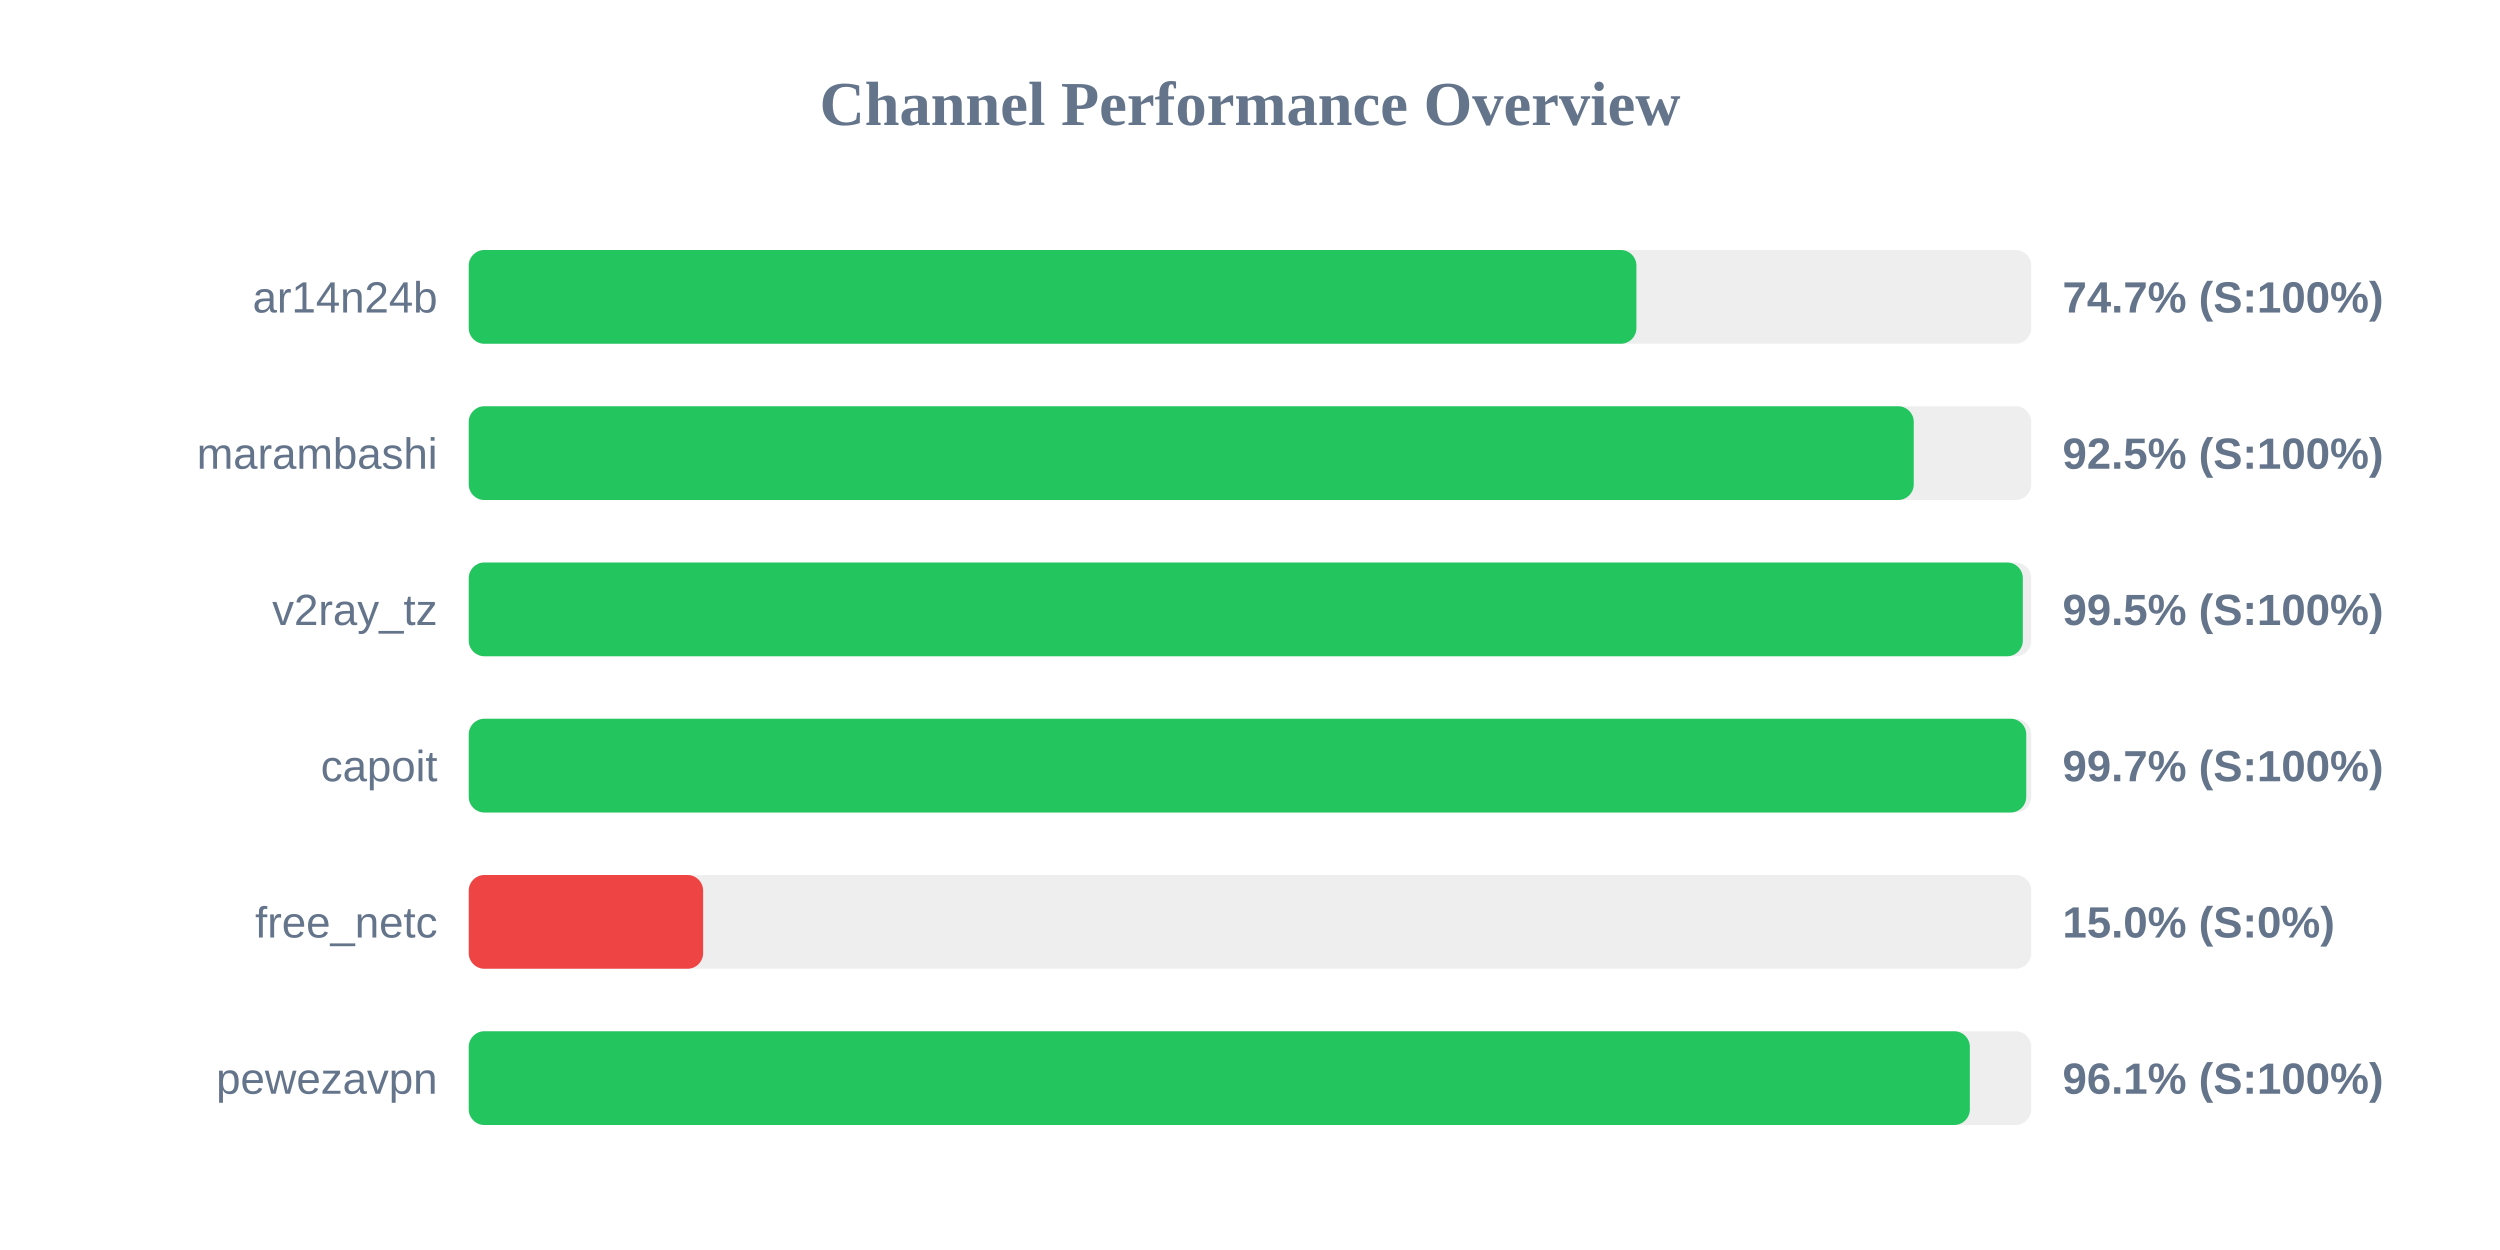
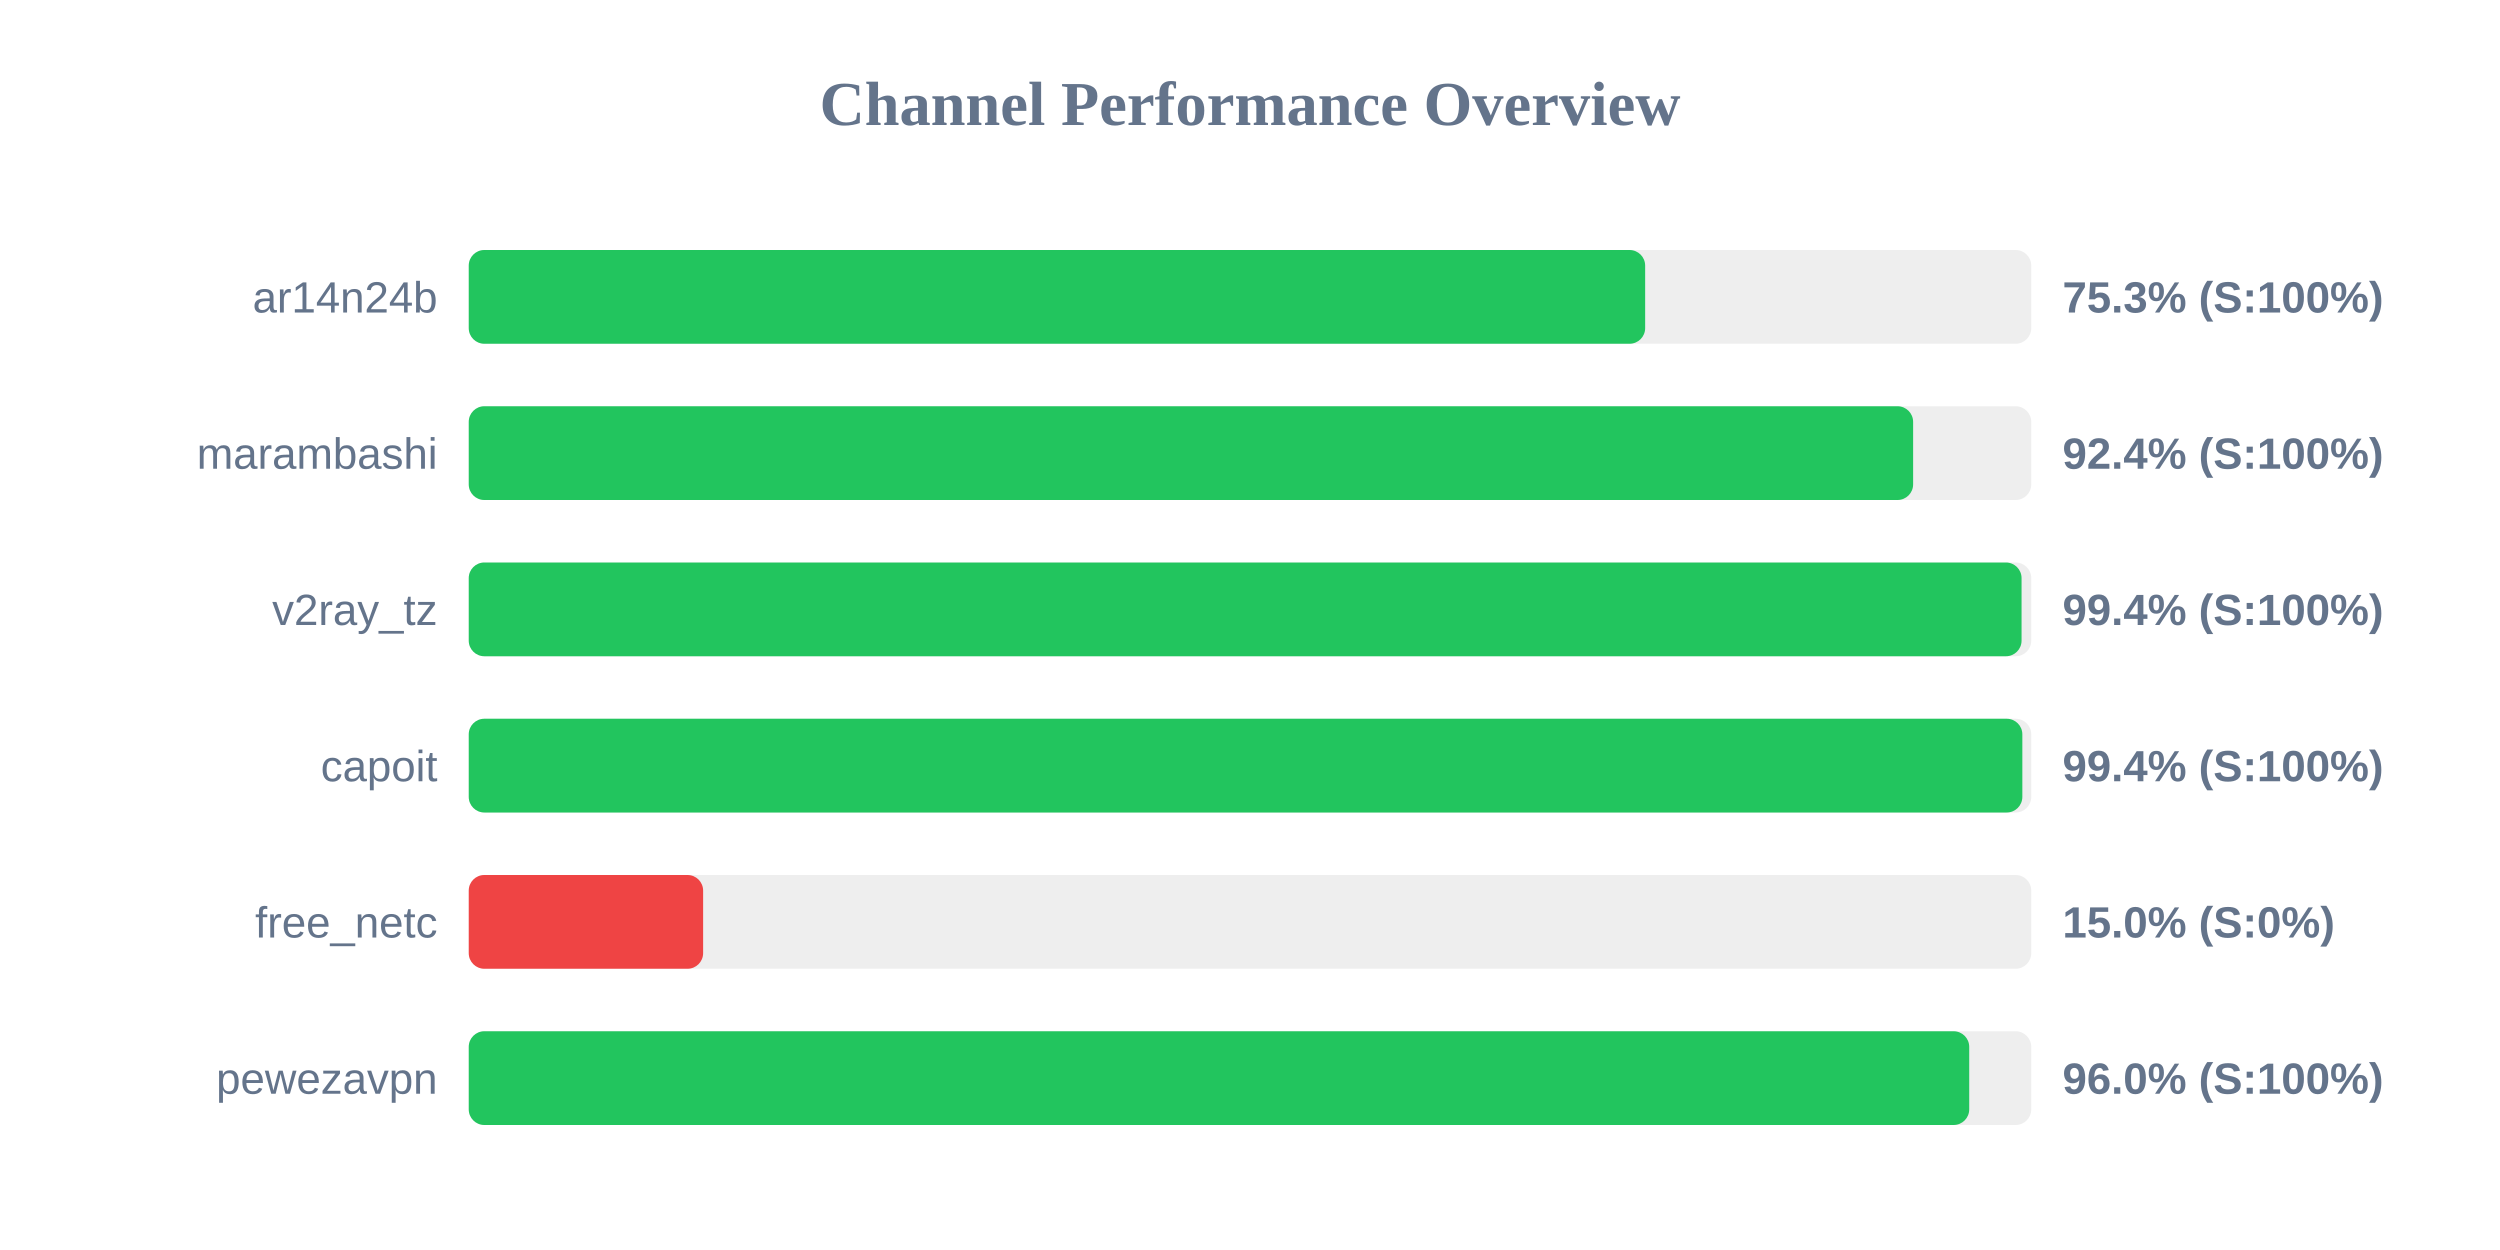
<svg xmlns="http://www.w3.org/2000/svg" width="800" height="400" version="1.1">
  <style>
        .row { font: 14px Arial; fill: #64748b; }
        .score { font: bold 14px Arial; fill: #64748b; }
    </style>
  <text x="400" y="40" text-anchor="middle" font-size="20px" font-weight="bold" fill="#64748b">Channel Performance Overview</text>
  <rect x="150" y="80" width="500" height="30" fill="#eee" rx="5" />
-   <rect x="150" y="80" width="373.65" height="30" fill="#22c55e" rx="5" />
+   <rect x="150" y="80" width="376.45" height="30" fill="#22c55e" rx="5" />
  <text x="140" y="100" text-anchor="end" class="row">ar14n24b</text>
-   <text x="660" y="100" text-anchor="start" class="score">74.7% (S:100%)</text>
+   <text x="660" y="100" text-anchor="start" class="score">75.3% (S:100%)</text>
  <rect x="150" y="130" width="500" height="30" fill="#eee" rx="5" />
-   <rect x="150" y="130" width="462.4" height="30" fill="#22c55e" rx="5" />
+   <rect x="150" y="130" width="462.2" height="30" fill="#22c55e" rx="5" />
  <text x="140" y="150" text-anchor="end" class="row">marambashi</text>
-   <text x="660" y="150" text-anchor="start" class="score">92.5% (S:100%)</text>
+   <text x="660" y="150" text-anchor="start" class="score">92.4% (S:100%)</text>
  <rect x="150" y="180" width="500" height="30" fill="#eee" rx="5" />
-   <rect x="150" y="180" width="497.3" height="30" fill="#22c55e" rx="5" />
+   <rect x="150" y="180" width="496.9" height="30" fill="#22c55e" rx="5" />
  <text x="140" y="200" text-anchor="end" class="row">v2ray_tz</text>
-   <text x="660" y="200" text-anchor="start" class="score">99.5% (S:100%)</text>
+   <text x="660" y="200" text-anchor="start" class="score">99.4% (S:100%)</text>
  <rect x="150" y="230" width="500" height="30" fill="#eee" rx="5" />
-   <rect x="150" y="230" width="498.4" height="30" fill="#22c55e" rx="5" />
+   <rect x="150" y="230" width="497.15" height="30" fill="#22c55e" rx="5" />
  <text x="140" y="250" text-anchor="end" class="row">capoit</text>
-   <text x="660" y="250" text-anchor="start" class="score">99.7% (S:100%)</text>
+   <text x="660" y="250" text-anchor="start" class="score">99.4% (S:100%)</text>
  <rect x="150" y="280" width="500" height="30" fill="#eee" rx="5" />
  <rect x="150" y="280" width="75.0" height="30" fill="#ef4444" rx="5" />
  <text x="140" y="300" text-anchor="end" class="row">free_netc</text>
  <text x="660" y="300" text-anchor="start" class="score">15.0% (S:0%)</text>
  <rect x="150" y="330" width="500" height="30" fill="#eee" rx="5" />
-   <rect x="150" y="330" width="480.35" height="30" fill="#22c55e" rx="5" />
+   <rect x="150" y="330" width="480.15" height="30" fill="#22c55e" rx="5" />
  <text x="140" y="350" text-anchor="end" class="row">pewezavpn</text>
-   <text x="660" y="350" text-anchor="start" class="score">96.1% (S:100%)</text>
+   <text x="660" y="350" text-anchor="start" class="score">96.0% (S:100%)</text>
</svg>
